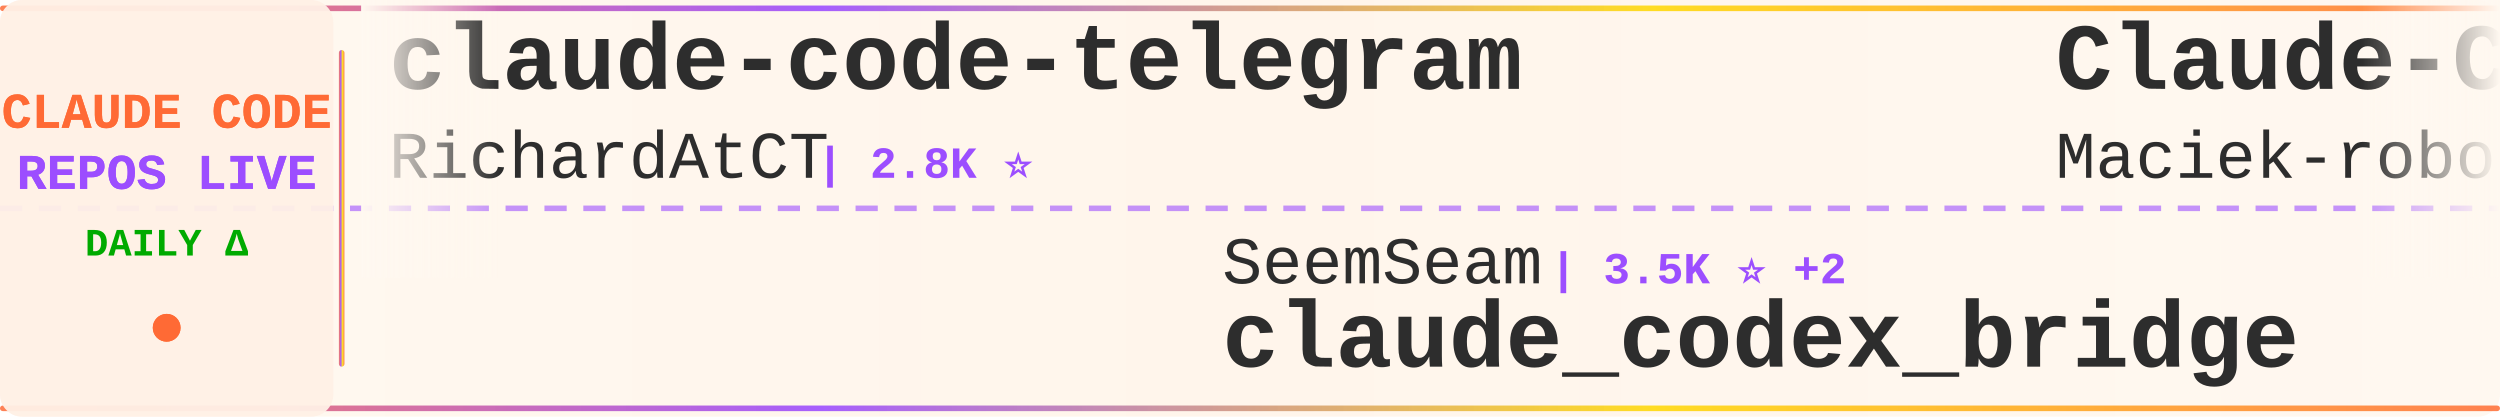
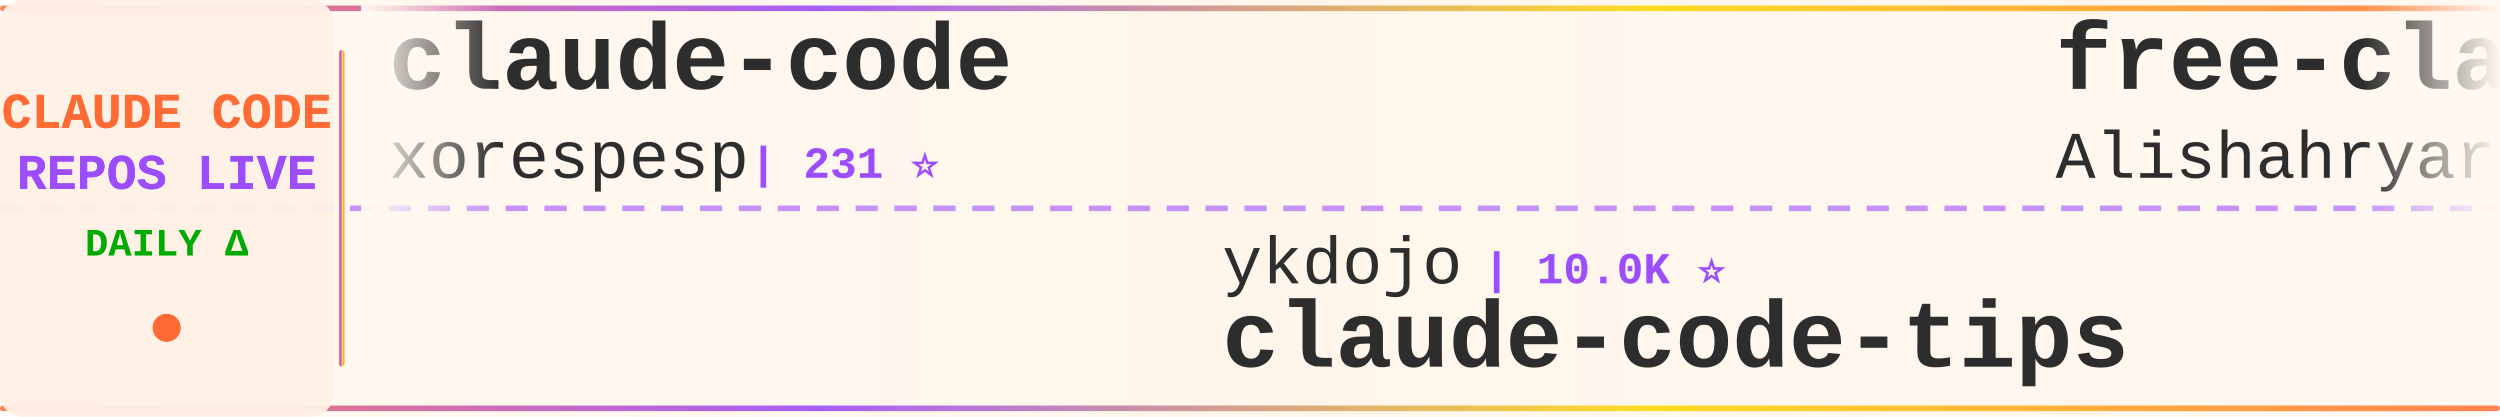
<svg xmlns="http://www.w3.org/2000/svg" width="900" height="150">
  <defs>
    <linearGradient id="tickerBg" x1="0%" y1="0%" x2="100%" y2="0%">
      <stop offset="0%" style="stop-color:#fff8f0;stop-opacity:0.98" />
      <stop offset="50%" style="stop-color:#fff5eb;stop-opacity:1" />
      <stop offset="100%" style="stop-color:#fff8f0;stop-opacity:0.98" />
    </linearGradient>
    <linearGradient id="borderGrad" x1="0%" y1="0%" x2="100%" y2="0%">
      <stop offset="0%" style="stop-color:#FF6B35;stop-opacity:0.85">
        <animate attributeName="stop-opacity" values="0.85;1;0.85" dur="2s" repeatCount="indefinite" />
      </stop>
      <stop offset="33%" style="stop-color:#9C4EFF;stop-opacity:0.9">
        <animate attributeName="stop-opacity" values="0.9;1;0.9" dur="2.2s" repeatCount="indefinite" />
      </stop>
      <stop offset="66%" style="stop-color:#FFD700;stop-opacity:0.85">
        <animate attributeName="stop-opacity" values="0.85;1;0.85" dur="1.8s" repeatCount="indefinite" />
      </stop>
      <stop offset="100%" style="stop-color:#FF6B35;stop-opacity:0.85">
        <animate attributeName="stop-opacity" values="0.85;1;0.85" dur="2s" repeatCount="indefinite" />
      </stop>
    </linearGradient>
    <filter id="textGlow">
      <feGaussianBlur stdDeviation="0.15" result="coloredBlur" />
      <feMerge>
        <feMergeNode in="coloredBlur" />
        <feMergeNode in="SourceGraphic" />
      </feMerge>
    </filter>
    <filter id="metricGlow">
      <feGaussianBlur stdDeviation="0.2" result="coloredBlur" />
      <feMerge>
        <feMergeNode in="coloredBlur" />
        <feMergeNode in="SourceGraphic" />
      </feMerge>
    </filter>
    <linearGradient id="leftFade" x1="0%" y1="0%" x2="100%" y2="0%">
      <stop offset="0%" style="stop-color:#fff8f0;stop-opacity:1" />
      <stop offset="100%" style="stop-color:#fff8f0;stop-opacity:0" />
    </linearGradient>
    <linearGradient id="rightFade" x1="0%" y1="0%" x2="100%" y2="0%">
      <stop offset="0%" style="stop-color:#fff8f0;stop-opacity:0" />
      <stop offset="100%" style="stop-color:#fff8f0;stop-opacity:1" />
    </linearGradient>
  </defs>
  <rect width="900" height="150" fill="url(#tickerBg)" rx="8" />
  <rect x="0" y="2" width="900" height="2" fill="url(#borderGrad)" rx="1" />
  <rect x="0" y="146" width="900" height="2" fill="url(#borderGrad)" rx="1" />
  <line x1="0" y1="75" x2="900" y2="75" stroke="#9C4EFF" stroke-width="2" stroke-dasharray="8 6" opacity="0.6" />
  <rect x="0" y="0" width="120" height="150" fill="#fff0e6" opacity="0.95" rx="8" />
  <text x="60" y="46" font-family="'Courier New', monospace" font-size="18" font-weight="bold" fill="#FF6B35" text-anchor="middle" filter="url(#textGlow)">
    CLAUDE CODE
  </text>
  <text x="60" y="68" font-family="'Courier New', monospace" font-size="18" font-weight="bold" fill="#9C4EFF" text-anchor="middle" filter="url(#textGlow)">
    REPOS LIVE
  </text>
  <text x="60" y="92" font-family="'Courier New', monospace" font-size="14" font-weight="bold" fill="#00aa00" text-anchor="middle">
    DAILY Δ
  </text>
  <circle cx="60" cy="118" r="5" fill="#FF6B35" filter="url(#metricGlow)">
    <animate attributeName="r" values="4;6;4" dur="1.5s" repeatCount="indefinite" />
    <animate attributeName="opacity" values="0.6;1;0.6" dur="1.5s" repeatCount="indefinite" />
  </circle>
  <rect x="122" y="18" width="2" height="114" fill="url(#borderGrad)" rx="1" />
  <clipPath id="tickerClip">
    <rect x="130" y="0" width="770" height="150" />
  </clipPath>
  <g clip-path="url(#tickerClip)">
    <g id="tickerItems">
      <animateTransform attributeName="transform" attributeType="XML" type="translate" from="0 0" to="-3000 0" dur="54s" repeatCount="indefinite" />
      <g transform="translate(0, 0)">
-         <text x="140" y="32" font-family="'Courier New', monospace" font-size="34" font-weight="bold" fill="#2d2d2d">claude-code-telegram</text>
-         <text x="140" y="64" font-family="'Courier New', monospace" font-size="24" font-weight="normal" fill="#2d2d2d" opacity="1.0">RichardAtCT</text>
-         <text x="294" y="64" font-family="'Courier New', monospace" font-size="16" font-weight="bold" fill="#9C4EFF"> | 2.8K ⭐</text>
+         <text x="140" y="32" font-family="'Courier New', monospace" font-size="34" font-weight="bold" fill="#2d2d2d">claude-code</text>
+         <text x="140" y="64" font-family="'Courier New', monospace" font-size="24" font-weight="normal" fill="#2d2d2d" opacity="1.0">xorespesp</text>
+         <text x="270" y="64" font-family="'Courier New', monospace" font-size="16" font-weight="bold" fill="#9C4EFF"> | 231 ⭐</text>
      </g>
      <g transform="translate(300, 0)">
-         <text x="140" y="102" font-family="'Courier New', monospace" font-size="24" font-weight="normal" fill="#2d2d2d" opacity="1.0">SeemSeam</text>
-         <text x="258" y="102" font-family="'Courier New', monospace" font-size="16" font-weight="bold" fill="#9C4EFF"> | 3.5K ⭐ +2</text>
-         <text x="140" y="132" font-family="'Courier New', monospace" font-size="34" font-weight="bold" fill="#2d2d2d">claude_codex_bridge</text>
+         <text x="140" y="102" font-family="'Courier New', monospace" font-size="24" font-weight="normal" fill="#2d2d2d" opacity="1.0">ykdojo</text>
+         <text x="234" y="102" font-family="'Courier New', monospace" font-size="16" font-weight="bold" fill="#9C4EFF"> | 10.0K ⭐</text>
+         <text x="140" y="132" font-family="'Courier New', monospace" font-size="34" font-weight="bold" fill="#2d2d2d">claude-code-tips</text>
      </g>
      <g transform="translate(600, 0)">
-         <text x="140" y="32" font-family="'Courier New', monospace" font-size="34" font-weight="bold" fill="#2d2d2d">Claude-Code-Usage-Monito...</text>
-         <text x="140" y="64" font-family="'Courier New', monospace" font-size="24" font-weight="normal" fill="#2d2d2d" opacity="1.0">Maciek-roboblog</text>
-         <text x="342" y="64" font-family="'Courier New', monospace" font-size="16" font-weight="bold" fill="#9C4EFF"> | 8.7K ⭐</text>
+         <text x="140" y="32" font-family="'Courier New', monospace" font-size="34" font-weight="bold" fill="#2d2d2d">free-claude-code</text>
+         <text x="140" y="64" font-family="'Courier New', monospace" font-size="24" font-weight="normal" fill="#2d2d2d" opacity="1.0">Alishahryar1</text>
+         <text x="306" y="64" font-family="'Courier New', monospace" font-size="16" font-weight="bold" fill="#9C4EFF"> | 53.1K ⭐ +34</text>
      </g>
      <g transform="translate(900, 0)">
-         <text x="140" y="102" font-family="'Courier New', monospace" font-size="24" font-weight="normal" fill="#2d2d2d" opacity="1.0">https-deeplearning-ai</text>
-         <text x="414" y="102" font-family="'Courier New', monospace" font-size="16" font-weight="bold" fill="#9C4EFF"> | 545 ⭐</text>
-         <text x="140" y="132" font-family="'Courier New', monospace" font-size="34" font-weight="bold" fill="#2d2d2d">sc-claude-code-files</text>
+         <text x="140" y="102" font-family="'Courier New', monospace" font-size="24" font-weight="normal" fill="#2d2d2d" opacity="1.0">huangjia2019</text>
+         <text x="306" y="102" font-family="'Courier New', monospace" font-size="16" font-weight="bold" fill="#9C4EFF"> | 1.1K ⭐</text>
+         <text x="140" y="132" font-family="'Courier New', monospace" font-size="34" font-weight="bold" fill="#2d2d2d">claude-code-engineering</text>
      </g>
      <g transform="translate(1200, 0)">
-         <text x="140" y="32" font-family="'Courier New', monospace" font-size="34" font-weight="bold" fill="#2d2d2d">claude-code-prompts</text>
-         <text x="140" y="64" font-family="'Courier New', monospace" font-size="24" font-weight="normal" fill="#2d2d2d" opacity="1.0">repowise-dev</text>
-         <text x="306" y="64" font-family="'Courier New', monospace" font-size="16" font-weight="bold" fill="#9C4EFF"> | 1.2K ⭐</text>
+         <text x="140" y="32" font-family="'Courier New', monospace" font-size="34" font-weight="bold" fill="#2d2d2d">claude-code-best-practic...</text>
+         <text x="140" y="64" font-family="'Courier New', monospace" font-size="24" font-weight="normal" fill="#2d2d2d" opacity="1.0">shanraisshan</text>
+         <text x="306" y="64" font-family="'Courier New', monospace" font-size="16" font-weight="bold" fill="#9C4EFF"> | 65.6K ⭐ +4</text>
      </g>
      <g transform="translate(1500, 0)">
-         <text x="140" y="102" font-family="'Courier New', monospace" font-size="24" font-weight="normal" fill="#2d2d2d" opacity="1.0">chauncygu</text>
-         <text x="270" y="102" font-family="'Courier New', monospace" font-size="16" font-weight="bold" fill="#9C4EFF"> | 2.8K ⭐</text>
-         <text x="140" y="132" font-family="'Courier New', monospace" font-size="34" font-weight="bold" fill="#2d2d2d">collection-claude-code-s...</text>
+         <text x="140" y="102" font-family="'Courier New', monospace" font-size="24" font-weight="normal" fill="#2d2d2d" opacity="1.0">anthropics</text>
+         <text x="282" y="102" font-family="'Courier New', monospace" font-size="16" font-weight="bold" fill="#9C4EFF"> | 144.1K ⭐ +19</text>
+         <text x="140" y="132" font-family="'Courier New', monospace" font-size="34" font-weight="bold" fill="#2d2d2d">claude-code</text>
      </g>
      <g transform="translate(1800, 0)">
-         <text x="140" y="32" font-family="'Courier New', monospace" font-size="34" font-weight="bold" fill="#2d2d2d">claude-code-ultimate-gui...</text>
-         <text x="140" y="64" font-family="'Courier New', monospace" font-size="24" font-weight="normal" fill="#2d2d2d" opacity="1.0">FlorianBruniaux</text>
-         <text x="342" y="64" font-family="'Courier New', monospace" font-size="16" font-weight="bold" fill="#9C4EFF"> | 5.9K ⭐ +3</text>
+         <text x="140" y="32" font-family="'Courier New', monospace" font-size="34" font-weight="bold" fill="#2d2d2d">claude-code</text>
+         <text x="140" y="64" font-family="'Courier New', monospace" font-size="24" font-weight="normal" fill="#2d2d2d" opacity="1.0">lowcortisolprogrammer</text>
+         <text x="414" y="64" font-family="'Courier New', monospace" font-size="16" font-weight="bold" fill="#9C4EFF"> | 171 ⭐</text>
      </g>
      <g transform="translate(2100, 0)">
-         <text x="140" y="102" font-family="'Courier New', monospace" font-size="24" font-weight="normal" fill="#2d2d2d" opacity="1.0">daymade</text>
-         <text x="246" y="102" font-family="'Courier New', monospace" font-size="16" font-weight="bold" fill="#9C4EFF"> | 1.4K ⭐ +1</text>
-         <text x="140" y="132" font-family="'Courier New', monospace" font-size="34" font-weight="bold" fill="#2d2d2d">claude-code-skills</text>
+         <text x="140" y="102" font-family="'Courier New', monospace" font-size="24" font-weight="normal" fill="#2d2d2d" opacity="1.0">Maciek-roboblog</text>
+         <text x="342" y="102" font-family="'Courier New', monospace" font-size="16" font-weight="bold" fill="#9C4EFF"> | 8.7K ⭐</text>
+         <text x="140" y="132" font-family="'Courier New', monospace" font-size="34" font-weight="bold" fill="#2d2d2d">Claude-Code-Usage-Monito...</text>
      </g>
      <g transform="translate(2400, 0)">
-         <text x="140" y="32" font-family="'Courier New', monospace" font-size="34" font-weight="bold" fill="#2d2d2d">learn-claude-code</text>
-         <text x="140" y="64" font-family="'Courier New', monospace" font-size="24" font-weight="normal" fill="#2d2d2d" opacity="1.0">shareAI-lab</text>
-         <text x="294" y="64" font-family="'Courier New', monospace" font-size="16" font-weight="bold" fill="#9C4EFF"> | 76.1K ⭐ +23</text>
+         <text x="140" y="32" font-family="'Courier New', monospace" font-size="34" font-weight="bold" fill="#2d2d2d">claude-code-security-rev...</text>
+         <text x="140" y="64" font-family="'Courier New', monospace" font-size="24" font-weight="normal" fill="#2d2d2d" opacity="1.0">anthropics</text>
+         <text x="282" y="64" font-family="'Courier New', monospace" font-size="16" font-weight="bold" fill="#9C4EFF"> | 6.2K ⭐ +1</text>
      </g>
      <g transform="translate(2700, 0)">
-         <text x="140" y="102" font-family="'Courier New', monospace" font-size="24" font-weight="normal" fill="#2d2d2d" opacity="1.0">affaan-m</text>
-         <text x="258" y="102" font-family="'Courier New', monospace" font-size="16" font-weight="bold" fill="#9C4EFF"> | 248.0K ⭐ +349</text>
-         <text x="140" y="132" font-family="'Courier New', monospace" font-size="34" font-weight="bold" fill="#2d2d2d">ECC</text>
+         <text x="140" y="102" font-family="'Courier New', monospace" font-size="24" font-weight="normal" fill="#2d2d2d" opacity="1.0">alejandrobalderas</text>
+         <text x="366" y="102" font-family="'Courier New', monospace" font-size="16" font-weight="bold" fill="#9C4EFF"> | 2.8K ⭐</text>
+         <text x="140" y="132" font-family="'Courier New', monospace" font-size="34" font-weight="bold" fill="#2d2d2d">claude-code-from-source</text>
      </g>
      <g transform="translate(3000, 0)">
-         <text x="140" y="32" font-family="'Courier New', monospace" font-size="34" font-weight="bold" fill="#2d2d2d">claude-code-telegram</text>
-         <text x="140" y="64" font-family="'Courier New', monospace" font-size="24" font-weight="normal" fill="#2d2d2d" opacity="1.0">RichardAtCT</text>
-         <text x="294" y="64" font-family="'Courier New', monospace" font-size="16" font-weight="bold" fill="#9C4EFF"> | 2.8K ⭐</text>
+         <text x="140" y="32" font-family="'Courier New', monospace" font-size="34" font-weight="bold" fill="#2d2d2d">claude-code</text>
+         <text x="140" y="64" font-family="'Courier New', monospace" font-size="24" font-weight="normal" fill="#2d2d2d" opacity="1.0">xorespesp</text>
+         <text x="270" y="64" font-family="'Courier New', monospace" font-size="16" font-weight="bold" fill="#9C4EFF"> | 231 ⭐</text>
      </g>
      <g transform="translate(3300, 0)">
-         <text x="140" y="102" font-family="'Courier New', monospace" font-size="24" font-weight="normal" fill="#2d2d2d" opacity="1.0">SeemSeam</text>
-         <text x="258" y="102" font-family="'Courier New', monospace" font-size="16" font-weight="bold" fill="#9C4EFF"> | 3.5K ⭐ +2</text>
-         <text x="140" y="132" font-family="'Courier New', monospace" font-size="34" font-weight="bold" fill="#2d2d2d">claude_codex_bridge</text>
+         <text x="140" y="102" font-family="'Courier New', monospace" font-size="24" font-weight="normal" fill="#2d2d2d" opacity="1.0">ykdojo</text>
+         <text x="234" y="102" font-family="'Courier New', monospace" font-size="16" font-weight="bold" fill="#9C4EFF"> | 10.0K ⭐</text>
+         <text x="140" y="132" font-family="'Courier New', monospace" font-size="34" font-weight="bold" fill="#2d2d2d">claude-code-tips</text>
      </g>
      <g transform="translate(3600, 0)">
-         <text x="140" y="32" font-family="'Courier New', monospace" font-size="34" font-weight="bold" fill="#2d2d2d">Claude-Code-Usage-Monito...</text>
-         <text x="140" y="64" font-family="'Courier New', monospace" font-size="24" font-weight="normal" fill="#2d2d2d" opacity="1.0">Maciek-roboblog</text>
-         <text x="342" y="64" font-family="'Courier New', monospace" font-size="16" font-weight="bold" fill="#9C4EFF"> | 8.7K ⭐</text>
+         <text x="140" y="32" font-family="'Courier New', monospace" font-size="34" font-weight="bold" fill="#2d2d2d">free-claude-code</text>
+         <text x="140" y="64" font-family="'Courier New', monospace" font-size="24" font-weight="normal" fill="#2d2d2d" opacity="1.0">Alishahryar1</text>
+         <text x="306" y="64" font-family="'Courier New', monospace" font-size="16" font-weight="bold" fill="#9C4EFF"> | 53.1K ⭐ +34</text>
      </g>
      <g transform="translate(3900, 0)">
-         <text x="140" y="102" font-family="'Courier New', monospace" font-size="24" font-weight="normal" fill="#2d2d2d" opacity="1.0">https-deeplearning-ai</text>
-         <text x="414" y="102" font-family="'Courier New', monospace" font-size="16" font-weight="bold" fill="#9C4EFF"> | 545 ⭐</text>
-         <text x="140" y="132" font-family="'Courier New', monospace" font-size="34" font-weight="bold" fill="#2d2d2d">sc-claude-code-files</text>
+         <text x="140" y="102" font-family="'Courier New', monospace" font-size="24" font-weight="normal" fill="#2d2d2d" opacity="1.0">huangjia2019</text>
+         <text x="306" y="102" font-family="'Courier New', monospace" font-size="16" font-weight="bold" fill="#9C4EFF"> | 1.1K ⭐</text>
+         <text x="140" y="132" font-family="'Courier New', monospace" font-size="34" font-weight="bold" fill="#2d2d2d">claude-code-engineering</text>
      </g>
    </g>
  </g>
  <rect x="130" y="0" width="50" height="100" fill="url(#leftFade)" />
  <rect x="850" y="0" width="50" height="100" fill="url(#rightFade)" />
</svg>
